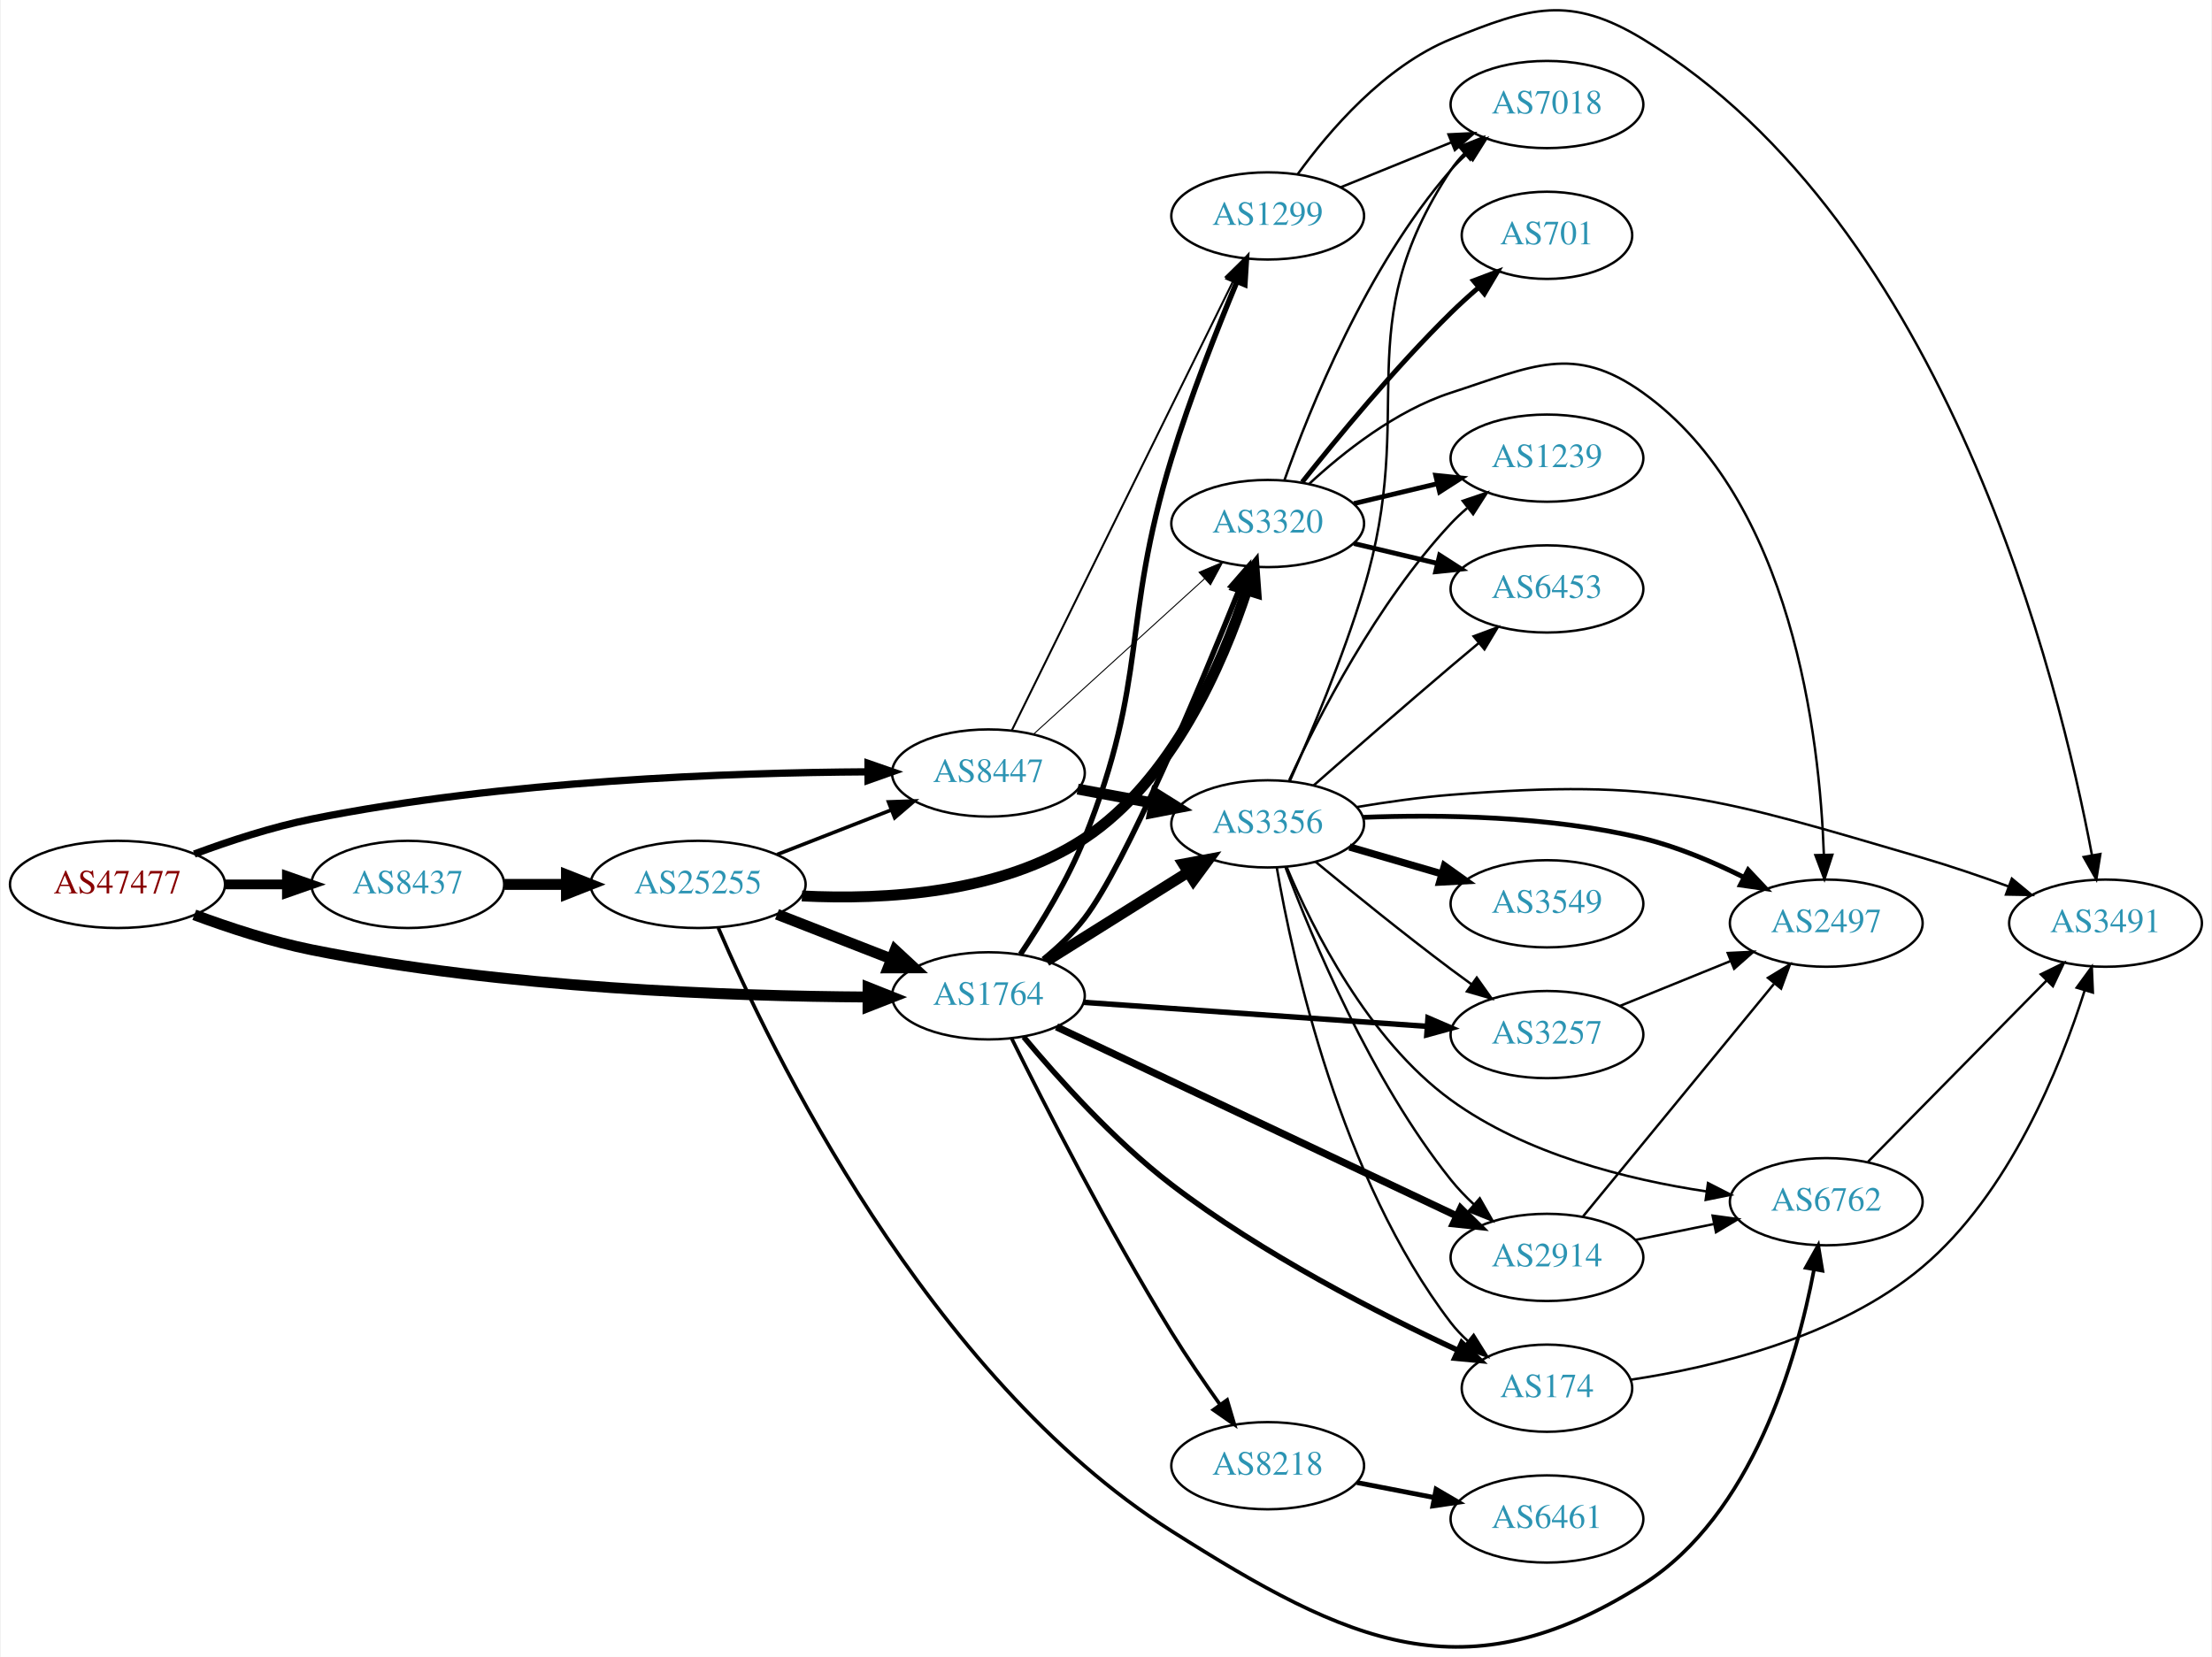
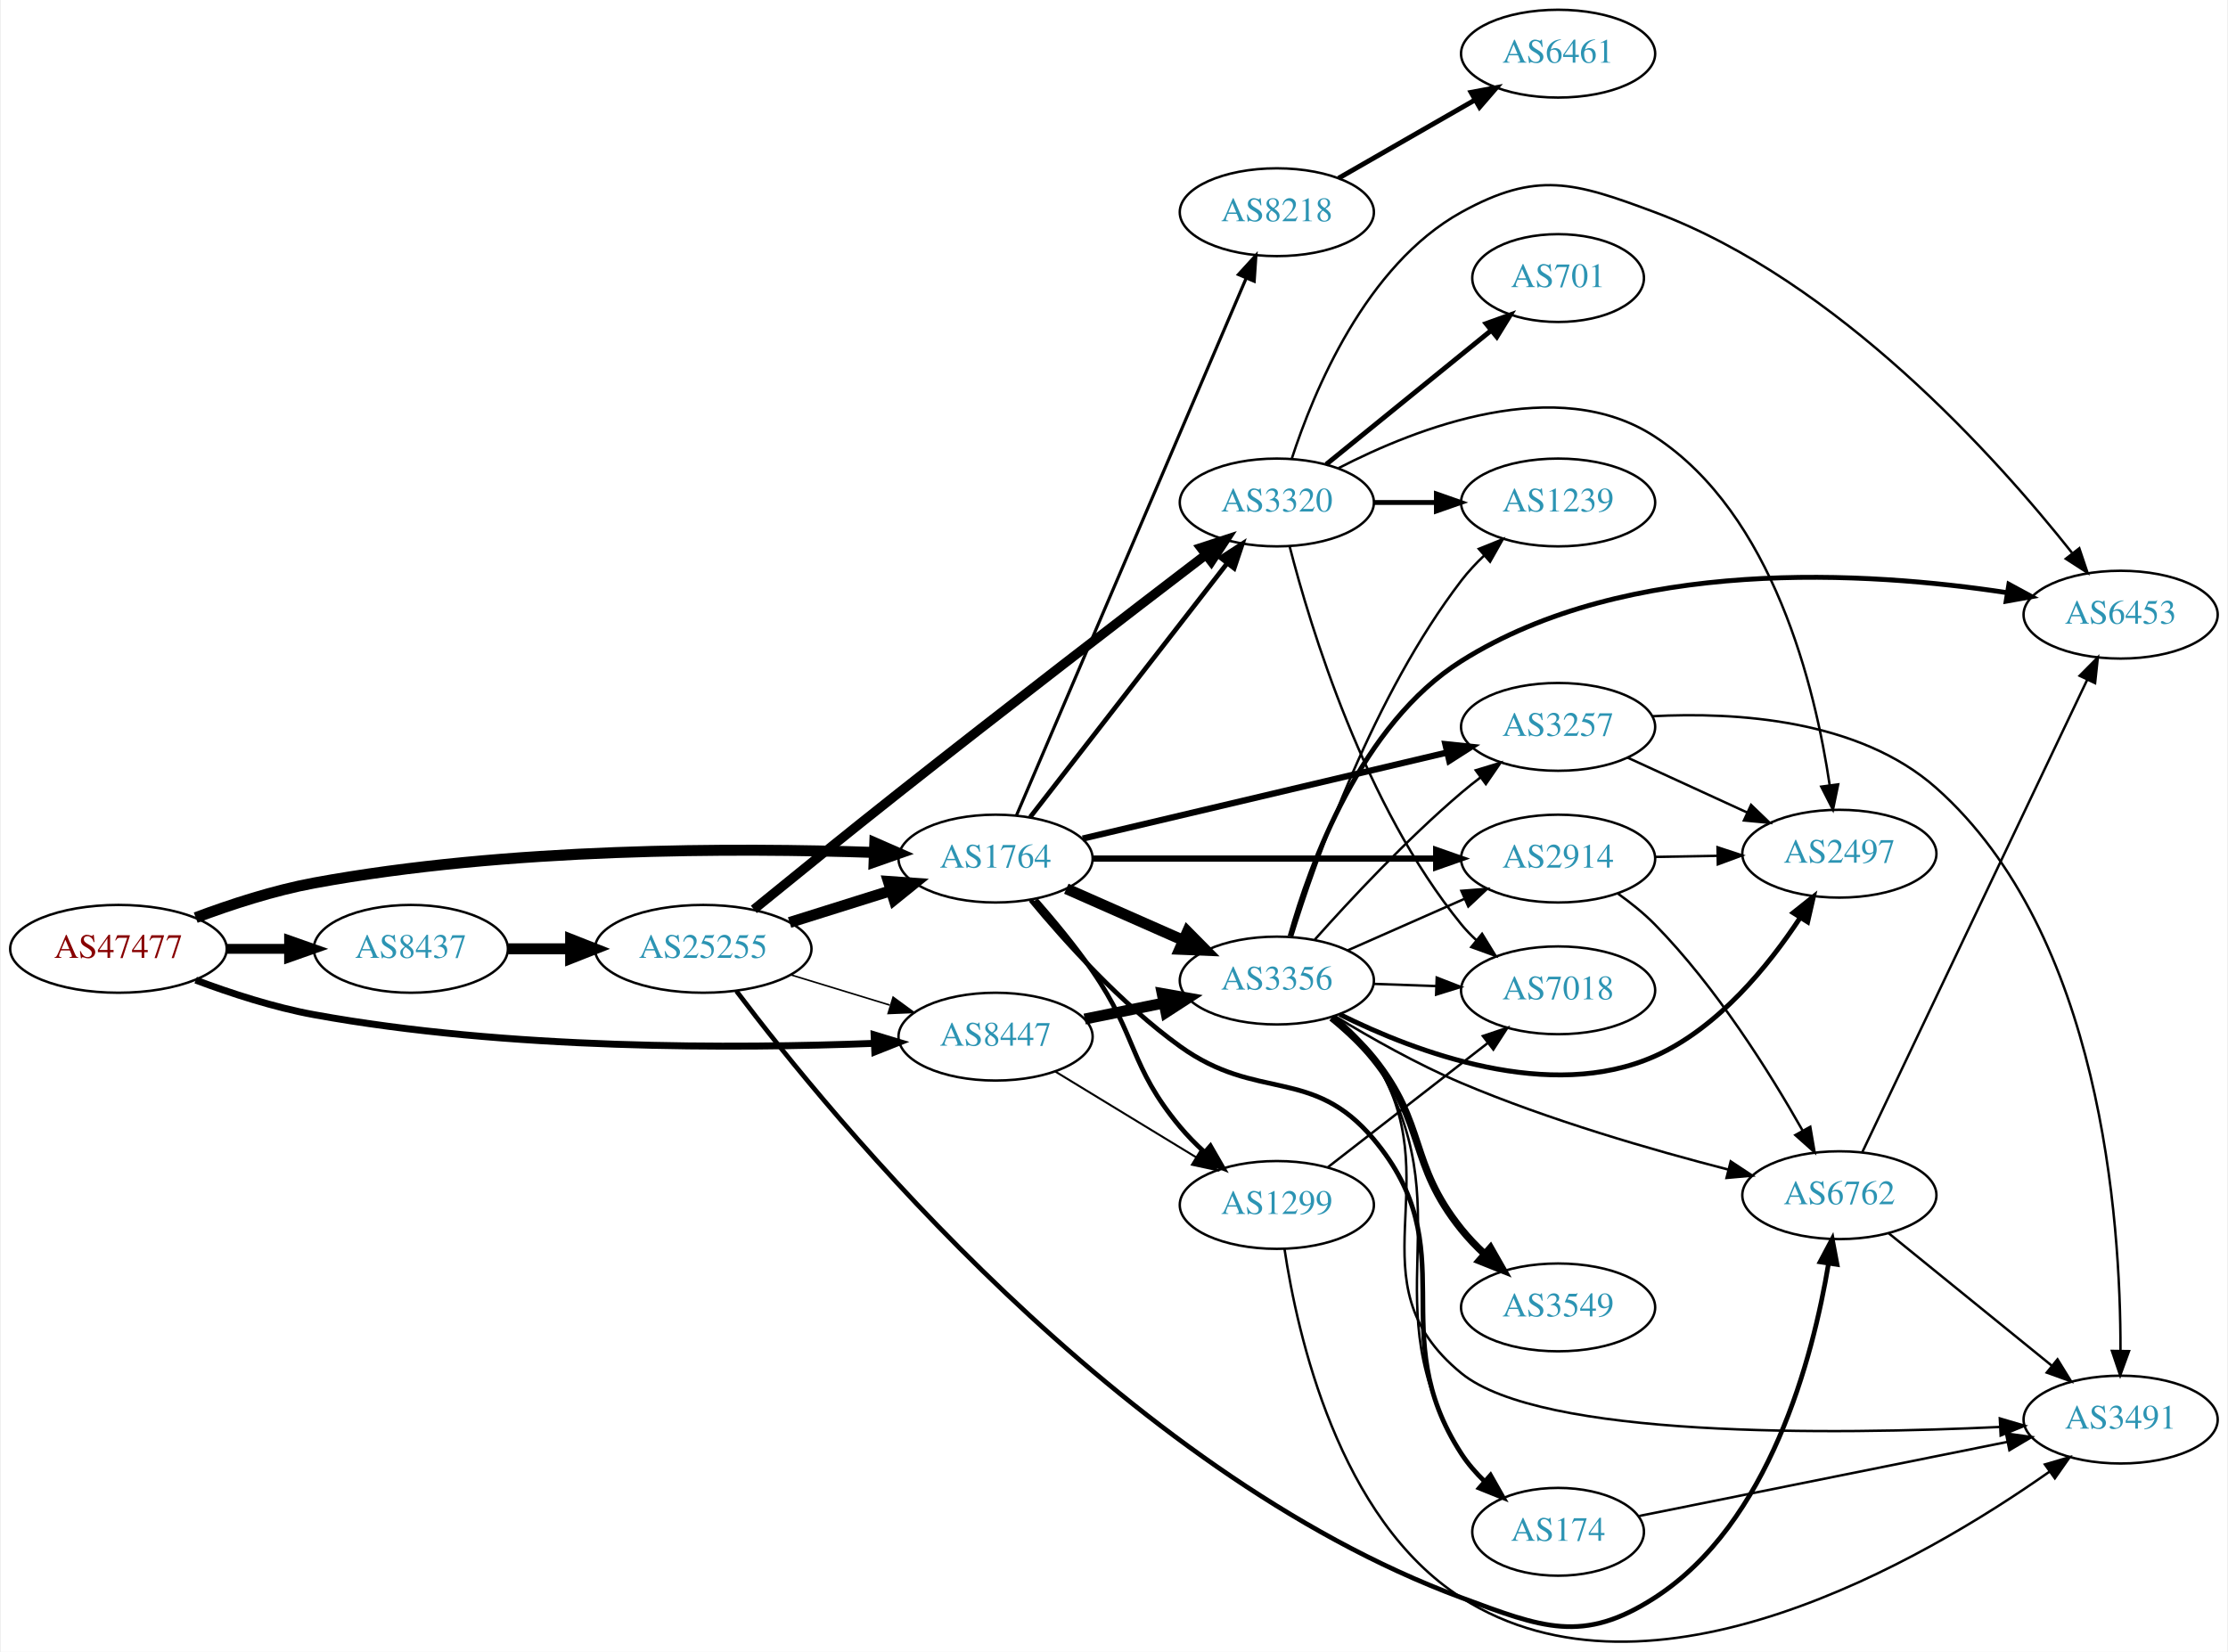
- <svg xmlns="http://www.w3.org/2000/svg" xmlns:xlink="http://www.w3.org/1999/xlink" width="913pt" height="684pt" viewBox="0.00 0.00 912.54 684.12">
-   <g id="graph0" class="graph" transform="scale(1 1) rotate(0) translate(4 680.117)">
-     <polygon fill="white" stroke="none" points="-4,4 -4,-680.117 908.542,-680.117 908.542,4 -4,4" />
+ <svg xmlns="http://www.w3.org/2000/svg" xmlns:xlink="http://www.w3.org/1999/xlink" width="913pt" height="677pt" viewBox="0.00 0.00 912.54 677.20">
+   <g id="graph0" class="graph" transform="scale(1 1) rotate(0) translate(4 673.202)">
+     <polygon fill="white" stroke="none" points="-4,4 -4,-673.202 908.542,-673.202 908.542,4 -4,4" />
    <g id="node1" class="node">
      <g id="a_node1">
        <a xlink:href="/asn/47477" xlink:title="AS47477 ~ REWEA-AS [AT]">
-           <ellipse fill="#ffffff" stroke="black" cx="44.196" cy="-314.96" rx="44.393" ry="18" />
-           <text text-anchor="middle" x="44.196" y="-311.26" font-family="Times,serif" font-size="14.00" fill="#880000">AS47477</text>
+           <ellipse fill="#ffffff" stroke="black" cx="44.196" cy="-284.202" rx="44.393" ry="18" />
+           <text text-anchor="middle" x="44.196" y="-280.502" font-family="Times,serif" font-size="14.00" fill="#880000">AS47477</text>
        </a>
      </g>
    </g>
    <g id="node2" class="node">
      <g id="a_node2">
        <a xlink:href="/asn/1764" xlink:title="AS1764 ~ NEXTLAYER-AS [AT]">
-           <ellipse fill="#ffffff" stroke="black" cx="403.724" cy="-268.96" rx="39.794" ry="18" />
-           <text text-anchor="middle" x="403.724" y="-265.26" font-family="Times,serif" font-size="14.00" fill="#2c94b3">AS1764</text>
+           <ellipse fill="#ffffff" stroke="black" cx="403.724" cy="-321.202" rx="39.794" ry="18" />
+           <text text-anchor="middle" x="403.724" y="-317.502" font-family="Times,serif" font-size="14.00" fill="#2c94b3">AS1764</text>
        </a>
      </g>
    </g>
    <g id="edge1" class="edge">
-       <path fill="none" stroke="black" stroke-width="4.5" d="M75.901,-302.407C90.369,-297.035 108.014,-291.252 124.392,-287.96 203.573,-272.044 297.695,-268.801 353.697,-268.474" />
-       <polygon fill="black" stroke="black" stroke-width="4.5" points="354.047,-272.411 364.036,-268.445 354.025,-264.536 354.047,-272.411" />
+       <path fill="none" stroke="black" stroke-width="4.5" d="M75.854,-296.996C90.313,-302.418 107.963,-308.174 124.392,-311.202 203.686,-325.815 297.774,-325.633 353.739,-323.731" />
+       <polygon fill="black" stroke="black" stroke-width="4.5" points="354.224,-327.653 364.07,-323.345 353.93,-319.784 354.224,-327.653" />
    </g>
    <g id="node3" class="node">
      <g id="a_node3">
        <a xlink:href="/asn/8437" xlink:title="AS8437 ~ Hutchison Drei Austria GmbH [AT]">
-           <ellipse fill="#ffffff" stroke="black" cx="164.039" cy="-314.96" rx="39.794" ry="18" />
-           <text text-anchor="middle" x="164.039" y="-311.26" font-family="Times,serif" font-size="14.00" fill="#2c94b3">AS8437</text>
+           <ellipse fill="#ffffff" stroke="black" cx="164.039" cy="-284.202" rx="39.794" ry="18" />
+           <text text-anchor="middle" x="164.039" y="-280.502" font-family="Times,serif" font-size="14.00" fill="#2c94b3">AS8437</text>
        </a>
      </g>
    </g>
    <g id="edge2" class="edge">
-       <path fill="none" stroke="black" stroke-width="4" d="M88.407,-314.96C96.72,-314.96 105.482,-314.96 113.965,-314.96" />
-       <polygon fill="black" stroke="black" stroke-width="4" points="114.123,-318.46 124.123,-314.96 114.123,-311.46 114.123,-318.46" />
+       <path fill="none" stroke="black" stroke-width="4.026" d="M88.407,-284.202C96.72,-284.202 105.482,-284.202 113.965,-284.202" />
+       <polygon fill="black" stroke="black" stroke-width="4.026" points="114.123,-287.725 124.123,-284.202 114.123,-280.679 114.123,-287.725" />
    </g>
    <g id="node4" class="node">
      <g id="a_node4">
        <a xlink:href="/asn/8447" xlink:title="AS8447 ~ A1 Telekom Austria AG [AT]">
-           <ellipse fill="#ffffff" stroke="black" cx="403.724" cy="-360.96" rx="39.794" ry="18" />
-           <text text-anchor="middle" x="403.724" y="-357.26" font-family="Times,serif" font-size="14.00" fill="#2c94b3">AS8447</text>
+           <ellipse fill="#ffffff" stroke="black" cx="403.724" cy="-248.202" rx="39.794" ry="18" />
+           <text text-anchor="middle" x="403.724" y="-244.502" font-family="Times,serif" font-size="14.00" fill="#2c94b3">AS8447</text>
        </a>
      </g>
    </g>
    <g id="edge3" class="edge">
-       <path fill="none" stroke="black" stroke-width="3" d="M75.901,-327.514C90.369,-332.885 108.014,-338.668 124.392,-341.96 203.573,-357.876 297.695,-361.119 353.697,-361.446" />
-       <polygon fill="black" stroke="black" stroke-width="3" points="354.026,-364.947 364.036,-361.475 354.046,-357.947 354.026,-364.947" />
+       <path fill="none" stroke="black" stroke-width="2.842" d="M75.85,-271.381C90.307,-265.953 107.958,-260.2 124.392,-257.202 203.703,-242.733 297.785,-243.295 353.745,-245.445" />
+       <polygon fill="black" stroke="black" stroke-width="2.842" points="353.937,-248.956 364.075,-245.877 354.23,-241.962 353.937,-248.956" />
    </g>
    <g id="node5" class="node">
      <g id="a_node5">
-         <a xlink:href="/asn/3356" xlink:title="AS3356 ~ Level 3 Parent, LLC [US]">
-           <ellipse fill="#ffffff" stroke="black" cx="519.017" cy="-339.96" rx="39.794" ry="18" />
-           <text text-anchor="middle" x="519.017" y="-336.26" font-family="Times,serif" font-size="14.00" fill="#2c94b3">AS3356</text>
+         <a xlink:href="/asn/3320" xlink:title="AS3320 ~ DTAG [DE]">
+           <ellipse fill="#ffffff" stroke="black" cx="519.017" cy="-467.202" rx="39.794" ry="18" />
+           <text text-anchor="middle" x="519.017" y="-463.502" font-family="Times,serif" font-size="14.00" fill="#2c94b3">AS3320</text>
        </a>
      </g>
    </g>
    <g id="edge4" class="edge">
-       <path fill="none" stroke="black" stroke-width="4.5" d="M427.65,-283.328C444.431,-293.844 467.419,-308.251 486.009,-319.901" />
-       <polygon fill="black" stroke="black" stroke-width="4.5" points="484.171,-323.396 494.735,-325.37 488.353,-316.723 484.171,-323.396" />
+       <path fill="none" stroke="black" stroke-width="1.929" d="M417.942,-338.236C437.811,-363.841 475.495,-412.404 498.523,-442.081" />
+       <polygon fill="black" stroke="black" stroke-width="1.929" points="495.987,-444.522 504.883,-450.277 501.518,-440.23 495.987,-444.522" />
    </g>
    <g id="node6" class="node">
      <g id="a_node6">
-         <a xlink:href="/asn/2914" xlink:title="AS2914 ~ NTT America, Inc. [US]">
-           <ellipse fill="#ffffff" stroke="black" cx="634.31" cy="-160.96" rx="39.794" ry="18" />
-           <text text-anchor="middle" x="634.31" y="-157.26" font-family="Times,serif" font-size="14.00" fill="#2c94b3">AS2914</text>
+         <a xlink:href="/asn/3257" xlink:title="AS3257 ~ GTT [DE]">
+           <ellipse fill="#ffffff" stroke="black" cx="634.31" cy="-375.202" rx="39.794" ry="18" />
+           <text text-anchor="middle" x="634.31" y="-371.502" font-family="Times,serif" font-size="14.00" fill="#2c94b3">AS3257</text>
        </a>
      </g>
    </g>
    <g id="edge5" class="edge">
-       <path fill="none" stroke="black" stroke-width="3" d="M431.843,-256.147C472.915,-236.742 550.965,-199.866 596.929,-178.149" />
-       <polygon fill="black" stroke="black" stroke-width="3" points="598.679,-181.193 606.226,-173.757 595.689,-174.864 598.679,-181.193" />
+       <path fill="none" stroke="black" stroke-width="2.571" d="M439.441,-329.403C479.416,-338.847 545.174,-354.381 588.857,-364.701" />
+       <polygon fill="black" stroke="black" stroke-width="2.571" points="588.104,-368.119 598.641,-367.012 589.713,-361.306 588.104,-368.119" />
    </g>
    <g id="node7" class="node">
      <g id="a_node7">
-         <a xlink:href="/asn/3320" xlink:title="AS3320 ~ DTAG [DE]">
-           <ellipse fill="#ffffff" stroke="black" cx="519.017" cy="-463.96" rx="39.794" ry="18" />
-           <text text-anchor="middle" x="519.017" y="-460.26" font-family="Times,serif" font-size="14.00" fill="#2c94b3">AS3320</text>
+         <a xlink:href="/asn/8218" xlink:title="AS8218 ~ legacy Neotelecoms [FR]">
+           <ellipse fill="#ffffff" stroke="black" cx="519.017" cy="-586.202" rx="39.794" ry="18" />
+           <text text-anchor="middle" x="519.017" y="-582.502" font-family="Times,serif" font-size="14.00" fill="#2c94b3">AS8218</text>
        </a>
      </g>
    </g>
    <g id="edge6" class="edge">
-       <path fill="none" stroke="black" stroke-width="2.25" d="M426.38,-284.029C432.406,-288.938 438.599,-294.739 443.37,-300.96 460.615,-323.442 491.088,-396.394 507.251,-436.655" />
-       <polygon fill="black" stroke="black" stroke-width="2.25" points="504.077,-438.145 511.035,-446.135 510.578,-435.55 504.077,-438.145" />
+       <path fill="none" stroke="black" stroke-width="1.286" d="M412.333,-339.001C431.763,-384.448 483.301,-504.998 506.46,-559.171" />
+       <polygon fill="black" stroke="black" stroke-width="1.286" points="503.291,-560.661 510.44,-568.48 509.728,-557.91 503.291,-560.661" />
    </g>
    <g id="node8" class="node">
      <g id="a_node8">
-         <a xlink:href="/asn/174" xlink:title="AS174 ~ Cogent Communications [US]">
-           <ellipse fill="#ffffff" stroke="black" cx="634.31" cy="-106.96" rx="35.194" ry="18" />
-           <text text-anchor="middle" x="634.31" y="-103.26" font-family="Times,serif" font-size="14.00" fill="#2c94b3">AS174</text>
+         <a xlink:href="/asn/3356" xlink:title="AS3356 ~ Level 3 Parent, LLC [US]">
+           <ellipse fill="#ffffff" stroke="black" cx="519.017" cy="-271.202" rx="39.794" ry="18" />
+           <text text-anchor="middle" x="519.017" y="-267.502" font-family="Times,serif" font-size="14.00" fill="#2c94b3">AS3356</text>
        </a>
      </g>
    </g>
    <g id="edge7" class="edge">
-       <path fill="none" stroke="black" stroke-width="2.25" d="M418.297,-251.972C432.353,-235.102 455.558,-209.191 479.37,-190.96 516.773,-162.323 565.198,-137.617 597.657,-122.552" />
-       <polygon fill="black" stroke="black" stroke-width="2.25" points="599.141,-125.722 606.777,-118.377 596.228,-119.357 599.141,-125.722" />
+       <path fill="none" stroke="black" stroke-width="4.5" d="M432.729,-308.842C447.163,-302.472 464.964,-294.616 480.563,-287.731" />
+       <polygon fill="black" stroke="black" stroke-width="4.5" points="482.382,-291.232 489.941,-283.593 479.203,-284.028 482.382,-291.232" />
    </g>
    <g id="node9" class="node">
      <g id="a_node9">
-         <a xlink:href="/asn/3257" xlink:title="AS3257 ~ GTT [DE]">
-           <ellipse fill="#ffffff" stroke="black" cx="634.31" cy="-252.96" rx="39.794" ry="18" />
-           <text text-anchor="middle" x="634.31" y="-249.26" font-family="Times,serif" font-size="14.00" fill="#2c94b3">AS3257</text>
+         <a xlink:href="/asn/1299" xlink:title="AS1299 ~ Telia Carrier [EU]">
+           <ellipse fill="#ffffff" stroke="black" cx="519.017" cy="-179.202" rx="39.794" ry="18" />
+           <text text-anchor="middle" x="519.017" y="-175.502" font-family="Times,serif" font-size="14.00" fill="#2c94b3">AS1299</text>
        </a>
      </g>
    </g>
    <g id="edge8" class="edge">
-       <path fill="none" stroke="black" stroke-width="2.25" d="M442.984,-266.282C481.965,-263.554 542.543,-259.313 584.854,-256.352" />
-       <polygon fill="black" stroke="black" stroke-width="2.25" points="585.194,-259.837 594.925,-255.647 584.705,-252.854 585.194,-259.837" />
+       <path fill="none" stroke="black" stroke-width="1.929" d="M420.199,-304.334C427.606,-295.885 436.364,-285.321 443.37,-275.202 461.947,-248.369 458.451,-236.251 479.37,-211.202 482.34,-207.646 485.744,-204.186 489.274,-200.936" />
+       <polygon fill="black" stroke="black" stroke-width="1.929" points="491.796,-203.383 497.081,-194.201 487.223,-198.083 491.796,-203.383" />
    </g>
    <g id="node10" class="node">
      <g id="a_node10">
-         <a xlink:href="/asn/1299" xlink:title="AS1299 ~ Telia Carrier [EU]">
-           <ellipse fill="#ffffff" stroke="black" cx="519.017" cy="-590.96" rx="39.794" ry="18" />
-           <text text-anchor="middle" x="519.017" y="-587.26" font-family="Times,serif" font-size="14.00" fill="#2c94b3">AS1299</text>
+         <a xlink:href="/asn/2914" xlink:title="AS2914 ~ NTT America, Inc. [US]">
+           <ellipse fill="#ffffff" stroke="black" cx="634.31" cy="-321.202" rx="39.794" ry="18" />
+           <text text-anchor="middle" x="634.31" y="-317.502" font-family="Times,serif" font-size="14.00" fill="#2c94b3">AS2914</text>
        </a>
      </g>
    </g>
    <g id="edge9" class="edge">
-       <path fill="none" stroke="black" stroke-width="2.25" d="M416.947,-286.122C425.464,-298.802 436.488,-316.775 443.37,-333.96 469.984,-400.418 458.413,-422.508 479.37,-490.96 487.061,-516.081 498.02,-543.901 506.305,-563.807" />
-       <polygon fill="black" stroke="black" stroke-width="2.25" points="503.14,-565.31 510.247,-573.168 509.591,-562.593 503.14,-565.31" />
+       <path fill="none" stroke="black" stroke-width="2.571" d="M443.5,-321.202C482.333,-321.202 542.216,-321.202 584.314,-321.202" />
+       <polygon fill="black" stroke="black" stroke-width="2.571" points="584.343,-324.702 594.343,-321.202 584.343,-317.702 584.343,-324.702" />
    </g>
    <g id="node11" class="node">
      <g id="a_node11">
-         <a xlink:href="/asn/8218" xlink:title="AS8218 ~ legacy Neotelecoms [FR]">
-           <ellipse fill="#ffffff" stroke="black" cx="519.017" cy="-74.96" rx="39.794" ry="18" />
-           <text text-anchor="middle" x="519.017" y="-71.26" font-family="Times,serif" font-size="14.00" fill="#2c94b3">AS8218</text>
+         <a xlink:href="/asn/174" xlink:title="AS174 ~ Cogent Communications [US]">
+           <ellipse fill="#ffffff" stroke="black" cx="634.31" cy="-45.202" rx="35.194" ry="18" />
+           <text text-anchor="middle" x="634.31" y="-41.502" font-family="Times,serif" font-size="14.00" fill="#2c94b3">AS174</text>
        </a>
      </g>
    </g>
    <g id="edge10" class="edge">
-       <path fill="none" stroke="black" stroke-width="1.5" d="M413.269,-251.468C426.512,-224.746 453.2,-172.391 479.37,-129.96 485.499,-120.024 492.738,-109.456 499.285,-100.266" />
-       <polygon fill="black" stroke="black" stroke-width="1.5" points="502.277,-102.1 505.291,-91.943 496.601,-98.004 502.277,-102.1" />
+       <path fill="none" stroke="black" stroke-width="1.929" d="M418.143,-304.181C432.078,-287.333 455.193,-261.605 479.37,-244.202 511.087,-221.371 533.547,-236.141 558.663,-206.202 596.92,-160.6 562.258,-127.132 594.663,-77.202 597.31,-73.124 600.64,-69.303 604.229,-65.821" />
+       <polygon fill="black" stroke="black" stroke-width="1.929" points="606.602,-68.394 611.824,-59.175 601.993,-63.126 606.602,-68.394" />
    </g>
    <g id="node21" class="node">
      <g id="a_node21">
        <a xlink:href="/asn/25255" xlink:title="AS25255 ~ ==&gt; TELE2 AUSTRIA &lt;== [AT]">
-           <ellipse fill="#ffffff" stroke="black" cx="283.881" cy="-314.96" rx="44.393" ry="18" />
-           <text text-anchor="middle" x="283.881" y="-311.26" font-family="Times,serif" font-size="14.00" fill="#2c94b3">AS25255</text>
-         </a>
-       </g>
-     </g>
-     <g id="edge33" class="edge">
-       <path fill="none" stroke="black" stroke-width="4.5" d="M203.951,-314.96C212.054,-314.96 220.729,-314.96 229.255,-314.96" />
-       <polygon fill="black" stroke="black" stroke-width="4.5" points="229.533,-318.898 239.533,-314.96 229.533,-311.023 229.533,-318.898" />
-     </g>
-     <g id="edge38" class="edge">
-       <path fill="none" stroke="black" stroke-width="4.5" d="M440.57,-354.316C450.592,-352.458 461.623,-350.413 472.139,-348.464" />
-       <polygon fill="black" stroke="black" stroke-width="4.5" points="472.9,-352.328 482.014,-346.633 471.464,-344.585 472.9,-352.328" />
-     </g>
-     <g id="edge40" class="edge">
-       <path fill="none" stroke="black" stroke-width="0.409" d="M422.426,-377.054C441.382,-394.288 471.615,-421.774 492.998,-441.215" />
-       <polygon fill="black" stroke="black" stroke-width="0.409" points="490.685,-443.842 500.439,-447.979 495.394,-438.663 490.685,-443.842" />
-     </g>
-     <g id="edge39" class="edge">
-       <path fill="none" stroke="black" stroke-width="0.818" d="M413.426,-378.626C433.155,-418.679 481.386,-516.594 504.814,-564.156" />
-       <polygon fill="black" stroke="black" stroke-width="0.818" points="501.727,-565.81 509.285,-573.234 508.006,-562.717 501.727,-565.81" />
-     </g>
-     <g id="edge20" class="edge">
-       <path fill="none" stroke="black" d="M526.426,-321.854C537.337,-292.668 561.593,-234.315 594.663,-192.96 597.494,-189.42 600.77,-185.997 604.194,-182.79" />
-       <polygon fill="black" stroke="black" points="606.572,-185.361 611.811,-176.152 601.972,-180.084 606.572,-185.361" />
-     </g>
-     <g id="edge18" class="edge">
-       <path fill="none" stroke="black" d="M522.766,-321.943C529.337,-283.813 548.939,-193.572 594.663,-133.96 596.706,-131.297 599.085,-128.795 601.641,-126.47" />
-       <polygon fill="black" stroke="black" points="604.054,-129.022 609.68,-120.044 599.683,-123.554 604.054,-129.022" />
-     </g>
-     <g id="edge16" class="edge">
-       <path fill="none" stroke="black" d="M538.762,-324.313C553.694,-311.991 575.242,-294.524 594.663,-279.96 597.432,-277.884 600.34,-275.757 603.266,-273.653" />
-       <polygon fill="black" stroke="black" points="605.327,-276.483 611.46,-267.844 601.278,-270.772 605.327,-276.483" />
+           <ellipse fill="#ffffff" stroke="black" cx="283.881" cy="-284.202" rx="44.393" ry="18" />
+           <text text-anchor="middle" x="283.881" y="-280.502" font-family="Times,serif" font-size="14.00" fill="#2c94b3">AS25255</text>
+         </a>
+       </g>
+     </g>
+     <g id="edge34" class="edge">
+       <path fill="none" stroke="black" stroke-width="4.5" d="M203.951,-284.202C212.054,-284.202 220.729,-284.202 229.255,-284.202" />
+       <polygon fill="black" stroke="black" stroke-width="4.5" points="229.533,-288.139 239.533,-284.202 229.533,-280.264 229.533,-288.139" />
+     </g>
+     <g id="edge41" class="edge">
+       <path fill="none" stroke="black" stroke-width="4.5" d="M440.26,-255.416C450.488,-257.493 461.789,-259.787 472.531,-261.968" />
+       <polygon fill="black" stroke="black" stroke-width="4.5" points="472.024,-265.882 482.607,-264.013 473.59,-258.165 472.024,-265.882" />
+     </g>
+     <g id="edge42" class="edge">
+       <path fill="none" stroke="black" stroke-width="0.818" d="M428.198,-233.905C444.908,-223.728 467.563,-209.93 485.94,-198.738" />
+       <polygon fill="black" stroke="black" stroke-width="0.818" points="487.852,-201.671 494.572,-193.48 484.211,-195.693 487.852,-201.671" />
    </g>
    <g id="node12" class="node">
      <g id="a_node12">
-         <a xlink:href="/asn/2497" xlink:title="AS2497 ~ Internet Initiative Japan Inc. [JP]">
-           <ellipse fill="#ffffff" stroke="black" cx="749.603" cy="-298.96" rx="39.794" ry="18" />
-           <text text-anchor="middle" x="749.603" y="-295.26" font-family="Times,serif" font-size="14.00" fill="#2c94b3">AS2497</text>
+         <a xlink:href="/asn/701" xlink:title="AS701 ~ UUNET [US]">
+           <ellipse fill="#ffffff" stroke="black" cx="634.31" cy="-559.202" rx="35.194" ry="18" />
+           <text text-anchor="middle" x="634.31" y="-555.502" font-family="Times,serif" font-size="14.00" fill="#2c94b3">AS701</text>
        </a>
      </g>
    </g>
    <g id="edge11" class="edge">
-       <path fill="none" stroke="black" stroke-width="2" d="M558.239,-342.642C589.746,-343.866 635.365,-343.351 673.956,-333.96 688.142,-330.508 702.874,-324.251 715.464,-317.971" />
-       <polygon fill="black" stroke="black" stroke-width="2" points="717.369,-320.926 724.631,-313.211 714.143,-314.714 717.369,-320.926" />
+       <path fill="none" stroke="black" stroke-width="2" d="M539.235,-482.808C557.85,-497.925 586.225,-520.966 606.945,-537.792" />
+       <polygon fill="black" stroke="black" stroke-width="2" points="604.781,-540.544 614.75,-544.131 609.194,-535.11 604.781,-540.544" />
    </g>
    <g id="node13" class="node">
      <g id="a_node13">
-         <a xlink:href="/asn/6453" xlink:title="AS6453 ~ TATA COMMUNICATIONS (AMERICA) INC [US]">
-           <ellipse fill="#ffffff" stroke="black" cx="634.31" cy="-436.96" rx="39.794" ry="18" />
-           <text text-anchor="middle" x="634.31" y="-433.26" font-family="Times,serif" font-size="14.00" fill="#2c94b3">AS6453</text>
+         <a xlink:href="/asn/1239" xlink:title="AS1239 ~ Sprint [US]">
+           <ellipse fill="#ffffff" stroke="black" cx="634.31" cy="-467.202" rx="39.794" ry="18" />
+           <text text-anchor="middle" x="634.31" y="-463.502" font-family="Times,serif" font-size="14.00" fill="#2c94b3">AS1239</text>
        </a>
      </g>
    </g>
    <g id="edge12" class="edge">
-       <path fill="none" stroke="black" d="M538.009,-355.848C553.061,-369.087 575.146,-388.387 594.663,-404.96 598.369,-408.107 602.296,-411.403 606.172,-414.633" />
-       <polygon fill="black" stroke="black" points="604.036,-417.409 613.967,-421.102 608.507,-412.023 604.036,-417.409" />
+       <path fill="none" stroke="black" stroke-width="2" d="M558.689,-467.202C566.892,-467.202 575.656,-467.202 584.188,-467.202" />
+       <polygon fill="black" stroke="black" stroke-width="2" points="584.427,-470.702 594.427,-467.202 584.427,-463.702 584.427,-470.702" />
    </g>
    <g id="node14" class="node">
      <g id="a_node14">
-         <a xlink:href="/asn/6762" xlink:title="AS6762 ~ TELECOM ITALIA SPARKLE S.p.A. [IT]">
-           <ellipse fill="#ffffff" stroke="black" cx="749.603" cy="-183.96" rx="39.794" ry="18" />
-           <text text-anchor="middle" x="749.603" y="-180.26" font-family="Times,serif" font-size="14.00" fill="#2c94b3">AS6762</text>
+         <a xlink:href="/asn/2497" xlink:title="AS2497 ~ Internet Initiative Japan Inc. [JP]">
+           <ellipse fill="#ffffff" stroke="black" cx="749.603" cy="-323.202" rx="39.794" ry="18" />
+           <text text-anchor="middle" x="749.603" y="-319.502" font-family="Times,serif" font-size="14.00" fill="#2c94b3">AS2497</text>
        </a>
      </g>
    </g>
    <g id="edge13" class="edge">
-       <path fill="none" stroke="black" d="M526.918,-321.983C537.565,-296.677 560.414,-250.864 594.663,-225.96 625.495,-203.541 667.659,-193.089 700.065,-188.216" />
-       <polygon fill="black" stroke="black" points="700.786,-191.649 710.217,-186.821 699.834,-184.715 700.786,-191.649" />
+       <path fill="none" stroke="black" d="M544.29,-481.269C576.551,-497.915 634.114,-520.283 673.956,-494.202 722.616,-462.349 739.738,-391.067 745.626,-351.328" />
+       <polygon fill="black" stroke="black" points="749.117,-351.625 746.977,-341.248 742.179,-350.694 749.117,-351.625" />
    </g>
    <g id="node15" class="node">
      <g id="a_node15">
-         <a xlink:href="/asn/3549" xlink:title="AS3549 ~ Level 3 Parent, LLC [US]">
-           <ellipse fill="#ffffff" stroke="black" cx="634.31" cy="-306.96" rx="39.794" ry="18" />
-           <text text-anchor="middle" x="634.31" y="-303.26" font-family="Times,serif" font-size="14.00" fill="#2c94b3">AS3549</text>
+         <a xlink:href="/asn/7018" xlink:title="AS7018 ~ AT&amp;T Services, Inc. [US]">
+           <ellipse fill="#ffffff" stroke="black" cx="634.31" cy="-267.202" rx="39.794" ry="18" />
+           <text text-anchor="middle" x="634.31" y="-263.502" font-family="Times,serif" font-size="14.00" fill="#2c94b3">AS7018</text>
        </a>
      </g>
    </g>
    <g id="edge14" class="edge">
-       <path fill="none" stroke="black" stroke-width="3" d="M552.786,-330.415C564.646,-326.96 578.215,-323.008 590.792,-319.345" />
-       <polygon fill="black" stroke="black" stroke-width="3" points="591.992,-322.641 600.614,-316.484 590.034,-315.92 591.992,-322.641" />
+       <path fill="none" stroke="black" d="M524.237,-449.296C532.827,-415.85 554.968,-342.873 594.663,-294.202 596.506,-291.942 598.584,-289.789 600.797,-287.755" />
+       <polygon fill="black" stroke="black" points="603.147,-290.355 608.69,-281.326 598.726,-284.928 603.147,-290.355" />
    </g>
    <g id="node16" class="node">
      <g id="a_node16">
-         <a xlink:href="/asn/7018" xlink:title="AS7018 ~ AT&amp;T Services, Inc. [US]">
-           <ellipse fill="#ffffff" stroke="black" cx="634.31" cy="-636.96" rx="39.794" ry="18" />
-           <text text-anchor="middle" x="634.31" y="-633.26" font-family="Times,serif" font-size="14.00" fill="#2c94b3">AS7018</text>
+         <a xlink:href="/asn/6453" xlink:title="AS6453 ~ TATA COMMUNICATIONS (AMERICA) INC [US]">
+           <ellipse fill="#ffffff" stroke="black" cx="864.896" cy="-421.202" rx="39.794" ry="18" />
+           <text text-anchor="middle" x="864.896" y="-417.502" font-family="Times,serif" font-size="14.00" fill="#2c94b3">AS6453</text>
        </a>
      </g>
    </g>
    <g id="edge15" class="edge">
-       <path fill="none" stroke="black" d="M528.085,-357.508C536.648,-376.689 550.101,-408.49 558.663,-436.96 581.283,-512.168 551.422,-544.4 594.663,-609.96 596.269,-612.394 598.176,-614.674 600.269,-616.794" />
-       <polygon fill="black" stroke="black" points="598.074,-619.523 607.939,-623.388 602.637,-614.215 598.074,-619.523" />
-     </g>
-     <g id="node17" class="node">
-       <g id="a_node17">
-         <a xlink:href="/asn/1239" xlink:title="AS1239 ~ Sprint [US]">
-           <ellipse fill="#ffffff" stroke="black" cx="634.31" cy="-490.96" rx="39.794" ry="18" />
-           <text text-anchor="middle" x="634.31" y="-487.26" font-family="Times,serif" font-size="14.00" fill="#2c94b3">AS1239</text>
-         </a>
-       </g>
-     </g>
-     <g id="edge17" class="edge">
-       <path fill="none" stroke="black" d="M527.88,-357.946C539.696,-383.565 563.957,-431.094 594.663,-463.96 596.706,-466.147 598.954,-468.26 601.306,-470.275" />
-       <polygon fill="black" stroke="black" points="599.525,-473.324 609.561,-476.718 603.832,-467.806 599.525,-473.324" />
+       <path fill="none" stroke="black" d="M525.091,-484.992C534.013,-512.508 555.397,-564.481 594.663,-586.202 625.501,-603.26 640.945,-598.538 673.956,-586.202 749.085,-558.127 814.154,-485.443 844.945,-446.584" />
+       <polygon fill="black" stroke="black" points="847.95,-448.422 851.333,-438.382 842.427,-444.121 847.95,-448.422" />
+     </g>
+     <g id="edge32" class="edge">
+       <path fill="none" stroke="black" d="M662.735,-362.614C677.515,-355.83 695.951,-347.368 711.947,-340.026" />
+       <polygon fill="black" stroke="black" points="713.409,-343.206 721.037,-335.854 710.489,-336.844 713.409,-343.206" />
    </g>
    <g id="node18" class="node">
      <g id="a_node18">
        <a xlink:href="/asn/3491" xlink:title="AS3491 ~ PCCW Global, Inc. [US]">
-           <ellipse fill="#ffffff" stroke="black" cx="864.896" cy="-298.96" rx="39.794" ry="18" />
-           <text text-anchor="middle" x="864.896" y="-295.26" font-family="Times,serif" font-size="14.00" fill="#2c94b3">AS3491</text>
-         </a>
-       </g>
-     </g>
-     <g id="edge19" class="edge">
-       <path fill="none" stroke="black" d="M555.946,-346.924C568.181,-348.978 581.972,-350.946 594.663,-351.96 681.637,-358.906 705.504,-350.444 789.249,-325.96 800.912,-322.55 813.396,-318.286 824.752,-314.161" />
-       <polygon fill="black" stroke="black" points="826.227,-317.348 834.392,-310.597 823.799,-310.782 826.227,-317.348" />
+           <ellipse fill="#ffffff" stroke="black" cx="864.896" cy="-91.202" rx="39.794" ry="18" />
+           <text text-anchor="middle" x="864.896" y="-87.502" font-family="Times,serif" font-size="14.00" fill="#2c94b3">AS3491</text>
+         </a>
+       </g>
+     </g>
+     <g id="edge31" class="edge">
+       <path fill="none" stroke="black" d="M672.962,-379.568C707.399,-381.382 757.651,-378.23 789.249,-350.202 856.881,-290.211 864.947,-173.265 864.834,-119.49" />
+       <polygon fill="black" stroke="black" points="868.332,-119.272 864.711,-109.315 861.332,-119.357 868.332,-119.272" />
+     </g>
+     <g id="node17" class="node">
+       <g id="a_node17">
+         <a xlink:href="/asn/6461" xlink:title="AS6461 ~ Zayo Bandwidth [US]">
+           <ellipse fill="#ffffff" stroke="black" cx="634.31" cy="-651.202" rx="39.794" ry="18" />
+           <text text-anchor="middle" x="634.31" y="-647.502" font-family="Times,serif" font-size="14.00" fill="#2c94b3">AS6461</text>
+         </a>
+       </g>
+     </g>
+     <g id="edge16" class="edge">
+       <path fill="none" stroke="black" stroke-width="2" d="M544.321,-600.146C560.599,-609.485 582.235,-621.899 600.097,-632.147" />
+       <polygon fill="black" stroke="black" stroke-width="2" points="598.63,-635.34 609.046,-637.281 602.114,-629.268 598.63,-635.34" />
+     </g>
+     <g id="edge25" class="edge">
+       <path fill="none" stroke="black" d="M534.612,-288.03C549.081,-304.269 572.266,-329.13 594.663,-348.202 597.156,-350.324 599.813,-352.443 602.523,-354.507" />
+       <polygon fill="black" stroke="black" points="600.558,-357.406 610.696,-360.483 604.69,-351.755 600.558,-357.406" />
    </g>
    <g id="edge28" class="edge">
-       <path fill="none" stroke="black" d="M649.202,-177.882C668.907,-201.884 705.115,-245.989 727.967,-273.824" />
-       <polygon fill="black" stroke="black" points="725.547,-276.392 734.597,-281.9 730.957,-271.95 725.547,-276.392" />
+       <path fill="none" stroke="black" d="M548.022,-283.561C562.456,-289.932 580.257,-297.788 595.856,-304.672" />
+       <polygon fill="black" stroke="black" points="594.672,-307.976 605.234,-308.811 597.499,-301.572 594.672,-307.976" />
    </g>
    <g id="edge29" class="edge">
-       <path fill="none" stroke="black" d="M670.845,-168.174C681.074,-170.251 692.375,-172.545 703.117,-174.726" />
-       <polygon fill="black" stroke="black" points="702.697,-178.212 713.193,-176.771 704.089,-171.352 702.697,-178.212" />
+       <path fill="none" stroke="black" d="M542.935,-256.395C548.847,-251.566 554.663,-245.741 558.663,-239.202 597.148,-176.282 556.179,-140.122 594.663,-77.202 597.2,-73.054 600.468,-69.194 604.027,-65.694" />
+       <polygon fill="black" stroke="black" points="606.401,-68.266 611.601,-59.035 601.78,-63.009 606.401,-68.266" />
+     </g>
+     <g id="edge27" class="edge">
+       <path fill="none" stroke="black" d="M525.218,-289.121C535.045,-320.88 558.638,-388.123 594.663,-435.202 597.418,-438.801 600.649,-442.26 604.049,-445.485" />
+       <polygon fill="black" stroke="black" points="601.816,-448.182 611.644,-452.14 606.429,-442.917 601.816,-448.182" />
+     </g>
+     <g id="edge22" class="edge">
+       <path fill="none" stroke="black" stroke-width="2" d="M544.755,-257.35C576.039,-241.791 631,-221.062 673.956,-240.202 699.9,-251.762 720.603,-277.288 733.563,-297.001" />
+       <polygon fill="black" stroke="black" stroke-width="2" points="730.674,-298.981 738.964,-305.578 736.598,-295.251 730.674,-298.981" />
+     </g>
+     <g id="edge30" class="edge">
+       <path fill="none" stroke="black" d="M558.689,-269.836C566.892,-269.547 575.656,-269.237 584.188,-268.936" />
+       <polygon fill="black" stroke="black" points="584.557,-272.425 594.427,-268.575 584.31,-265.43 584.557,-272.425" />
    </g>
    <g id="edge24" class="edge">
-       <path fill="none" stroke="black" d="M536.072,-480.266C550.133,-493.3 571.837,-510.569 594.663,-517.96 628.191,-528.816 645.298,-538.469 673.956,-517.96 735.605,-473.842 746.926,-375.75 748.619,-327.242" />
-       <polygon fill="black" stroke="black" points="752.121,-327.211 748.856,-317.132 745.123,-327.047 752.121,-327.211" />
-     </g>
-     <g id="edge23" class="edge">
-       <path fill="none" stroke="black" stroke-width="2" d="M554.624,-455.712C565.495,-453.122 577.65,-450.225 589.092,-447.498" />
-       <polygon fill="black" stroke="black" stroke-width="2" points="589.998,-450.88 598.914,-445.157 588.375,-444.071 589.998,-450.88" />
-     </g>
-     <g id="edge25" class="edge">
-       <path fill="none" stroke="black" d="M525.905,-481.785C536.233,-511.057 559.876,-570.04 594.663,-609.96 596.629,-612.216 598.822,-614.379 601.137,-616.428" />
-       <polygon fill="black" stroke="black" points="599.317,-619.452 609.323,-622.933 603.671,-613.972 599.317,-619.452" />
-     </g>
-     <g id="edge22" class="edge">
-       <path fill="none" stroke="black" stroke-width="2" d="M554.624,-472.208C565.495,-474.799 577.65,-477.695 589.092,-480.422" />
-       <polygon fill="black" stroke="black" stroke-width="2" points="588.375,-483.849 598.914,-482.763 589.998,-477.04 588.375,-483.849" />
+       <path fill="none" stroke="black" stroke-width="2" d="M524.465,-289.413C532.722,-318.867 553.455,-376.271 594.663,-402.202 662.987,-445.196 761.281,-438.928 818.265,-430.23" />
+       <polygon fill="black" stroke="black" stroke-width="2" points="819.096,-433.641 828.408,-428.589 817.978,-426.731 819.096,-433.641" />
+     </g>
+     <g id="edge26" class="edge">
+       <path fill="none" stroke="black" d="M542.308,-256.582C548.352,-251.686 554.395,-245.778 558.663,-239.202 591.068,-189.272 548.55,-147.84 594.663,-110.202 627.336,-83.534 747.178,-84.975 815.447,-88.181" />
+       <polygon fill="black" stroke="black" points="815.372,-91.681 825.534,-88.685 815.722,-84.69 815.372,-91.681" />
    </g>
    <g id="node19" class="node">
      <g id="a_node19">
-         <a xlink:href="/asn/701" xlink:title="AS701 ~ UUNET [US]">
-           <ellipse fill="#ffffff" stroke="black" cx="634.31" cy="-582.96" rx="35.194" ry="18" />
-           <text text-anchor="middle" x="634.31" y="-579.26" font-family="Times,serif" font-size="14.00" fill="#2c94b3">AS701</text>
-         </a>
-       </g>
-     </g>
-     <g id="edge21" class="edge">
-       <path fill="none" stroke="black" stroke-width="2" d="M533.252,-481.061C547.589,-499.17 571.524,-528.223 594.663,-550.96 598.205,-554.44 602.085,-557.957 605.978,-561.322" />
-       <polygon fill="black" stroke="black" stroke-width="2" points="603.971,-564.206 613.881,-567.954 608.471,-558.844 603.971,-564.206" />
-     </g>
-     <g id="edge26" class="edge">
-       <path fill="none" stroke="black" d="M668.883,-110.459C702.691,-115.542 754.66,-127.8 789.249,-156.96 825.181,-187.251 846.176,-239.304 856.314,-271.27" />
-       <polygon fill="black" stroke="black" points="852.979,-272.334 859.229,-280.89 859.678,-270.304 852.979,-272.334" />
-     </g>
-     <g id="edge27" class="edge">
-       <path fill="none" stroke="black" d="M664.485,-264.806C678.361,-270.44 695.138,-277.252 710.047,-283.306" />
-       <polygon fill="black" stroke="black" points="708.944,-286.635 719.526,-287.154 711.577,-280.149 708.944,-286.635" />
-     </g>
-     <g id="edge31" class="edge">
-       <path fill="none" stroke="black" d="M549.192,-602.806C563.068,-608.44 579.845,-615.252 594.754,-621.306" />
-       <polygon fill="black" stroke="black" points="593.651,-624.635 604.233,-625.154 596.284,-618.149 593.651,-624.635" />
-     </g>
-     <g id="edge32" class="edge">
-       <path fill="none" stroke="black" d="M531.344,-608.119C544.243,-625.934 567.136,-652.737 594.663,-663.96 627.297,-677.265 643.829,-682.245 673.956,-663.96 799.421,-587.813 845.84,-398.798 859.279,-327.124" />
-       <polygon fill="black" stroke="black" points="862.766,-327.507 861.094,-317.045 855.877,-326.267 862.766,-327.507" />
+         <a xlink:href="/asn/6762" xlink:title="AS6762 ~ TELECOM ITALIA SPARKLE S.p.A. [IT]">
+           <ellipse fill="#ffffff" stroke="black" cx="749.603" cy="-183.202" rx="39.794" ry="18" />
+           <text text-anchor="middle" x="749.603" y="-179.502" font-family="Times,serif" font-size="14.00" fill="#2c94b3">AS6762</text>
+         </a>
+       </g>
+     </g>
+     <g id="edge23" class="edge">
+       <path fill="none" stroke="black" d="M542.874,-256.584C557.314,-247.798 576.595,-236.872 594.663,-229.202 630.458,-214.007 672.92,-201.72 704.172,-193.68" />
+       <polygon fill="black" stroke="black" points="705.065,-197.064 713.902,-191.22 703.349,-190.277 705.065,-197.064" />
    </g>
    <g id="node20" class="node">
      <g id="a_node20">
-         <a xlink:href="/asn/6461" xlink:title="AS6461 ~ Zayo Bandwidth [US]">
-           <ellipse fill="#ffffff" stroke="black" cx="634.31" cy="-52.96" rx="39.794" ry="18" />
-           <text text-anchor="middle" x="634.31" y="-49.26" font-family="Times,serif" font-size="14.00" fill="#2c94b3">AS6461</text>
-         </a>
-       </g>
-     </g>
-     <g id="edge30" class="edge">
-       <path fill="none" stroke="black" stroke-width="2" d="M555.863,-67.999C565.983,-66.034 577.132,-63.869 587.741,-61.809" />
-       <polygon fill="black" stroke="black" stroke-width="2" points="588.547,-65.218 597.696,-59.876 587.212,-58.346 588.547,-65.218" />
-     </g>
-     <g id="edge41" class="edge">
-       <path fill="none" stroke="black" d="M766.835,-200.437C786.184,-220.078 818.661,-253.044 840.667,-275.381" />
-       <polygon fill="black" stroke="black" points="838.182,-277.846 847.694,-282.514 843.169,-272.934 838.182,-277.846" />
-     </g>
-     <g id="edge34" class="edge">
-       <path fill="none" stroke="black" stroke-width="4.5" d="M316.461,-302.633C330.89,-297.001 348.129,-290.271 363.391,-284.314" />
-       <polygon fill="black" stroke="black" stroke-width="4.5" points="365.201,-287.834 373.085,-280.53 362.337,-280.498 365.201,-287.834" />
+         <a xlink:href="/asn/3549" xlink:title="AS3549 ~ Level 3 Parent, LLC [US]">
+           <ellipse fill="#ffffff" stroke="black" cx="634.31" cy="-137.202" rx="39.794" ry="18" />
+           <text text-anchor="middle" x="634.31" y="-133.502" font-family="Times,serif" font-size="14.00" fill="#2c94b3">AS3549</text>
+         </a>
+       </g>
+     </g>
+     <g id="edge21" class="edge">
+       <path fill="none" stroke="black" stroke-width="3" d="M541.496,-255.994C547.516,-251.081 553.751,-245.312 558.663,-239.202 580.582,-211.935 572.744,-196.468 594.663,-169.202 597.503,-165.669 600.785,-162.251 604.212,-159.046" />
+       <polygon fill="black" stroke="black" stroke-width="3" points="606.589,-161.617 611.83,-152.41 601.991,-156.339 606.589,-161.617" />
+     </g>
+     <g id="edge17" class="edge">
+       <path fill="none" stroke="black" d="M540.01,-194.732C558.211,-208.87 585.26,-229.879 605.553,-245.642" />
+       <polygon fill="black" stroke="black" points="603.471,-248.457 613.516,-251.827 607.765,-242.929 603.471,-248.457" />
+     </g>
+     <g id="edge18" class="edge">
+       <path fill="none" stroke="black" d="M522.167,-161.107C527.395,-126.243 544.288,-50.372 594.663,-18.202 672.603,31.572 784.067,-33.524 835.679,-69.818" />
+       <polygon fill="black" stroke="black" points="833.851,-72.814 844.017,-75.799 837.932,-67.126 833.851,-72.814" />
+     </g>
+     <g id="edge20" class="edge">
+       <path fill="none" stroke="black" d="M673.982,-321.885C682.185,-322.029 690.949,-322.184 699.481,-322.335" />
+       <polygon fill="black" stroke="black" points="699.66,-325.838 709.72,-322.515 699.784,-318.839 699.66,-325.838" />
+     </g>
+     <g id="edge19" class="edge">
+       <path fill="none" stroke="black" d="M658.89,-306.799C664.147,-303.042 669.482,-298.756 673.956,-294.202 699.099,-268.608 721.081,-233.479 734.56,-209.646" />
+       <polygon fill="black" stroke="black" points="737.677,-211.243 739.466,-200.8 731.555,-207.848 737.677,-211.243" />
+     </g>
+     <g id="edge33" class="edge">
+       <path fill="none" stroke="black" d="M667.576,-51.695C706.965,-59.622 773.828,-73.077 818.421,-82.051" />
+       <polygon fill="black" stroke="black" points="817.919,-85.52 828.413,-84.061 819.3,-78.657 817.919,-85.52" />
+     </g>
+     <g id="edge40" class="edge">
+       <path fill="none" stroke="black" d="M758.933,-200.703C778.575,-241.965 827.882,-345.547 851.243,-394.622" />
+       <polygon fill="black" stroke="black" points="848.094,-396.151 855.553,-403.675 854.415,-393.142 848.094,-396.151" />
+     </g>
+     <g id="edge39" class="edge">
+       <path fill="none" stroke="black" d="M769.821,-167.595C788.213,-152.66 816.133,-129.988 836.783,-113.219" />
+       <polygon fill="black" stroke="black" points="839.026,-115.906 844.583,-106.885 834.614,-110.472 839.026,-115.906" />
+     </g>
+     <g id="edge35" class="edge">
+       <path fill="none" stroke="black" stroke-width="4.5" d="M319.283,-295.003C332.294,-299.088 347.246,-303.783 360.866,-308.06" />
+       <polygon fill="black" stroke="black" stroke-width="4.5" points="359.782,-311.846 370.502,-311.085 362.141,-304.333 359.782,-311.846" />
+     </g>
+     <g id="edge38" class="edge">
+       <path fill="none" stroke="black" stroke-width="0.643" d="M319.6,-273.595C332.368,-269.695 346.971,-265.234 360.339,-261.15" />
+       <polygon fill="black" stroke="black" stroke-width="0.643" points="361.728,-264.385 370.269,-258.116 359.683,-257.691 361.728,-264.385" />
+     </g>
+     <g id="edge37" class="edge">
+       <path fill="none" stroke="black" stroke-width="3.857" d="M304.64,-300.365C320.604,-313.377 343.691,-332.088 364.077,-348.202 407.68,-382.666 458.822,-421.985 489.802,-445.682" />
+       <polygon fill="black" stroke="black" stroke-width="3.857" points="487.912,-448.642 497.983,-451.934 492.163,-443.081 487.912,-448.642" />
    </g>
    <g id="edge36" class="edge">
-       <path fill="none" stroke="black" stroke-width="1.5" d="M316.461,-327.287C330.89,-332.92 348.129,-339.649 363.391,-345.606" />
-       <polygon fill="black" stroke="black" stroke-width="1.5" points="362.496,-349.014 373.085,-349.39 365.042,-342.494 362.496,-349.014" />
-     </g>
-     <g id="edge35" class="edge">
-       <path fill="none" stroke="black" stroke-width="4.5" d="M326.75,-310.203C360.892,-308.479 408.932,-311.178 443.37,-333.96 479.643,-357.955 500.368,-406.018 510.387,-436.503" />
-       <polygon fill="black" stroke="black" stroke-width="4.5" points="506.646,-437.732 513.381,-446.107 514.164,-435.388 506.646,-437.732" />
-     </g>
-     <g id="edge37" class="edge">
-       <path fill="none" stroke="black" stroke-width="1.5" d="M292.203,-297.055C313.195,-248.168 378.618,-111.817 479.37,-47.96 552.883,-1.368 600.435,20.618 673.956,-25.96 719.09,-54.554 737.453,-118.583 744.518,-155.759" />
-       <polygon fill="black" stroke="black" stroke-width="1.5" points="741.125,-156.676 746.295,-165.924 748.02,-155.47 741.125,-156.676" />
+       <path fill="none" stroke="black" stroke-width="1.929" d="M297.499,-266.892C335.473,-216.475 454.736,-70.034 594.663,-18.202 627.71,-5.96 644.343,0.904 673.956,-18.202 721.047,-48.584 738.75,-116.646 745.16,-155.19" />
+       <polygon fill="black" stroke="black" stroke-width="1.929" points="741.721,-155.862 746.683,-165.223 748.642,-154.811 741.721,-155.862" />
    </g>
  </g>
</svg>
